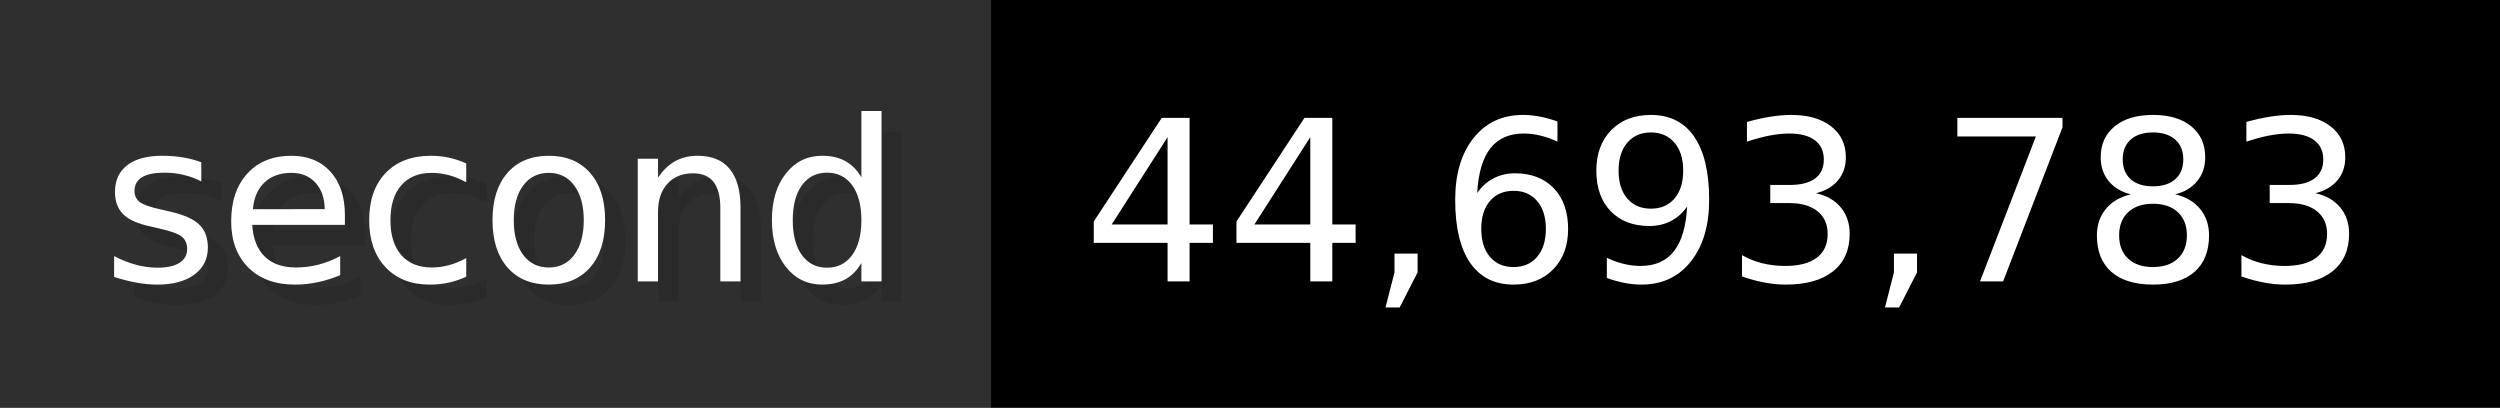
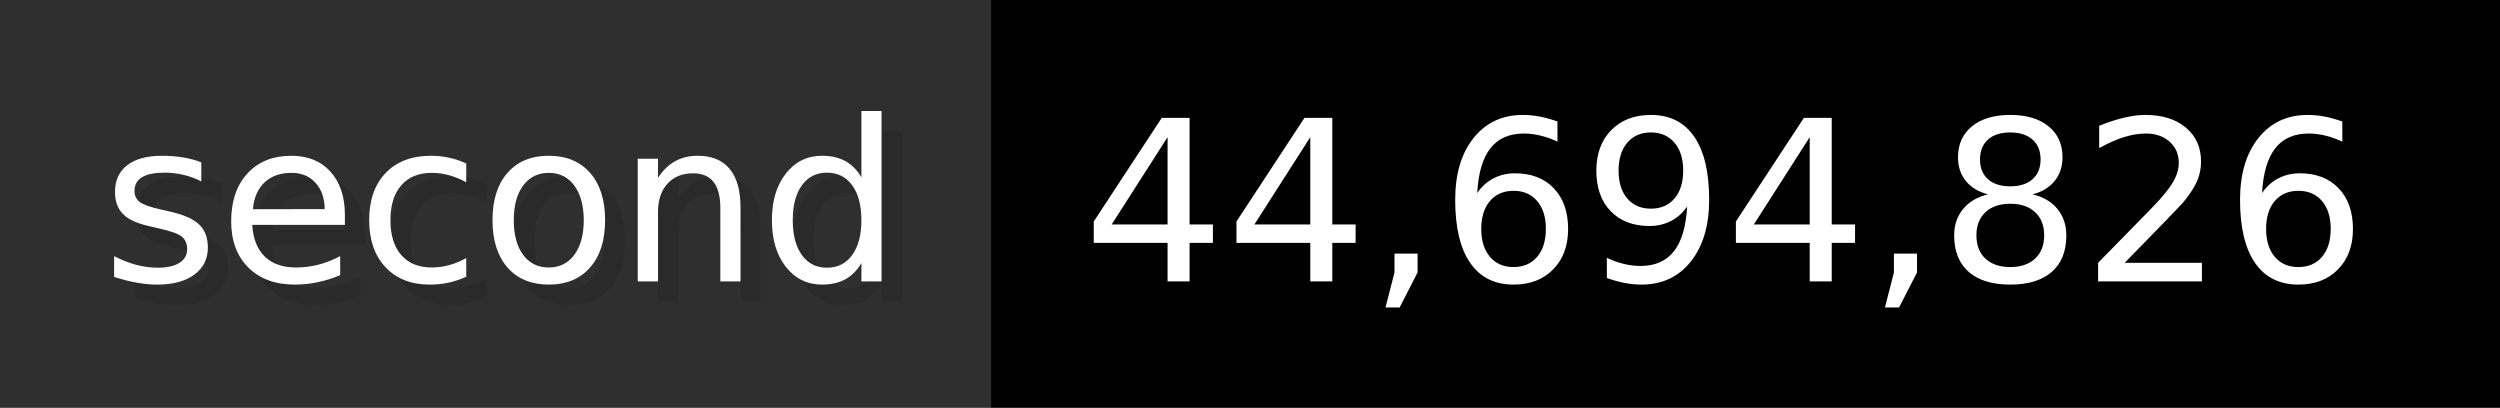
- <svg xmlns="http://www.w3.org/2000/svg" width="122.6" height="20" viewBox="0 0 1226 200" role="img" aria-label="second: 44,693,783">
+ <svg xmlns="http://www.w3.org/2000/svg" width="122.6" height="20" viewBox="0 0 1226 200" role="img" aria-label="second: 44,694,826">
  <g>
    <rect fill="#2F2F2F" width="486" height="200" />
    <rect fill="#" x="486" width="740" height="200" />
  </g>
  <g aria-hidden="true" fill="#fff" text-anchor="start" font-family="Verdana,DejaVu Sans,sans-serif" font-size="110">
    <text x="60" y="148" textLength="386" fill="#000" opacity="0.1">second</text>
    <text x="50" y="138" textLength="386">second</text>
-     <text x="541" y="148" textLength="640" fill="#000" opacity="0.1">44,693,783</text>
-     <text x="531" y="138" textLength="640">44,693,783</text>
+     <text x="541" y="148" textLength="640" fill="#000" opacity="0.1">44,694,826</text>
+     <text x="531" y="138" textLength="640">44,694,826</text>
  </g>
</svg>
